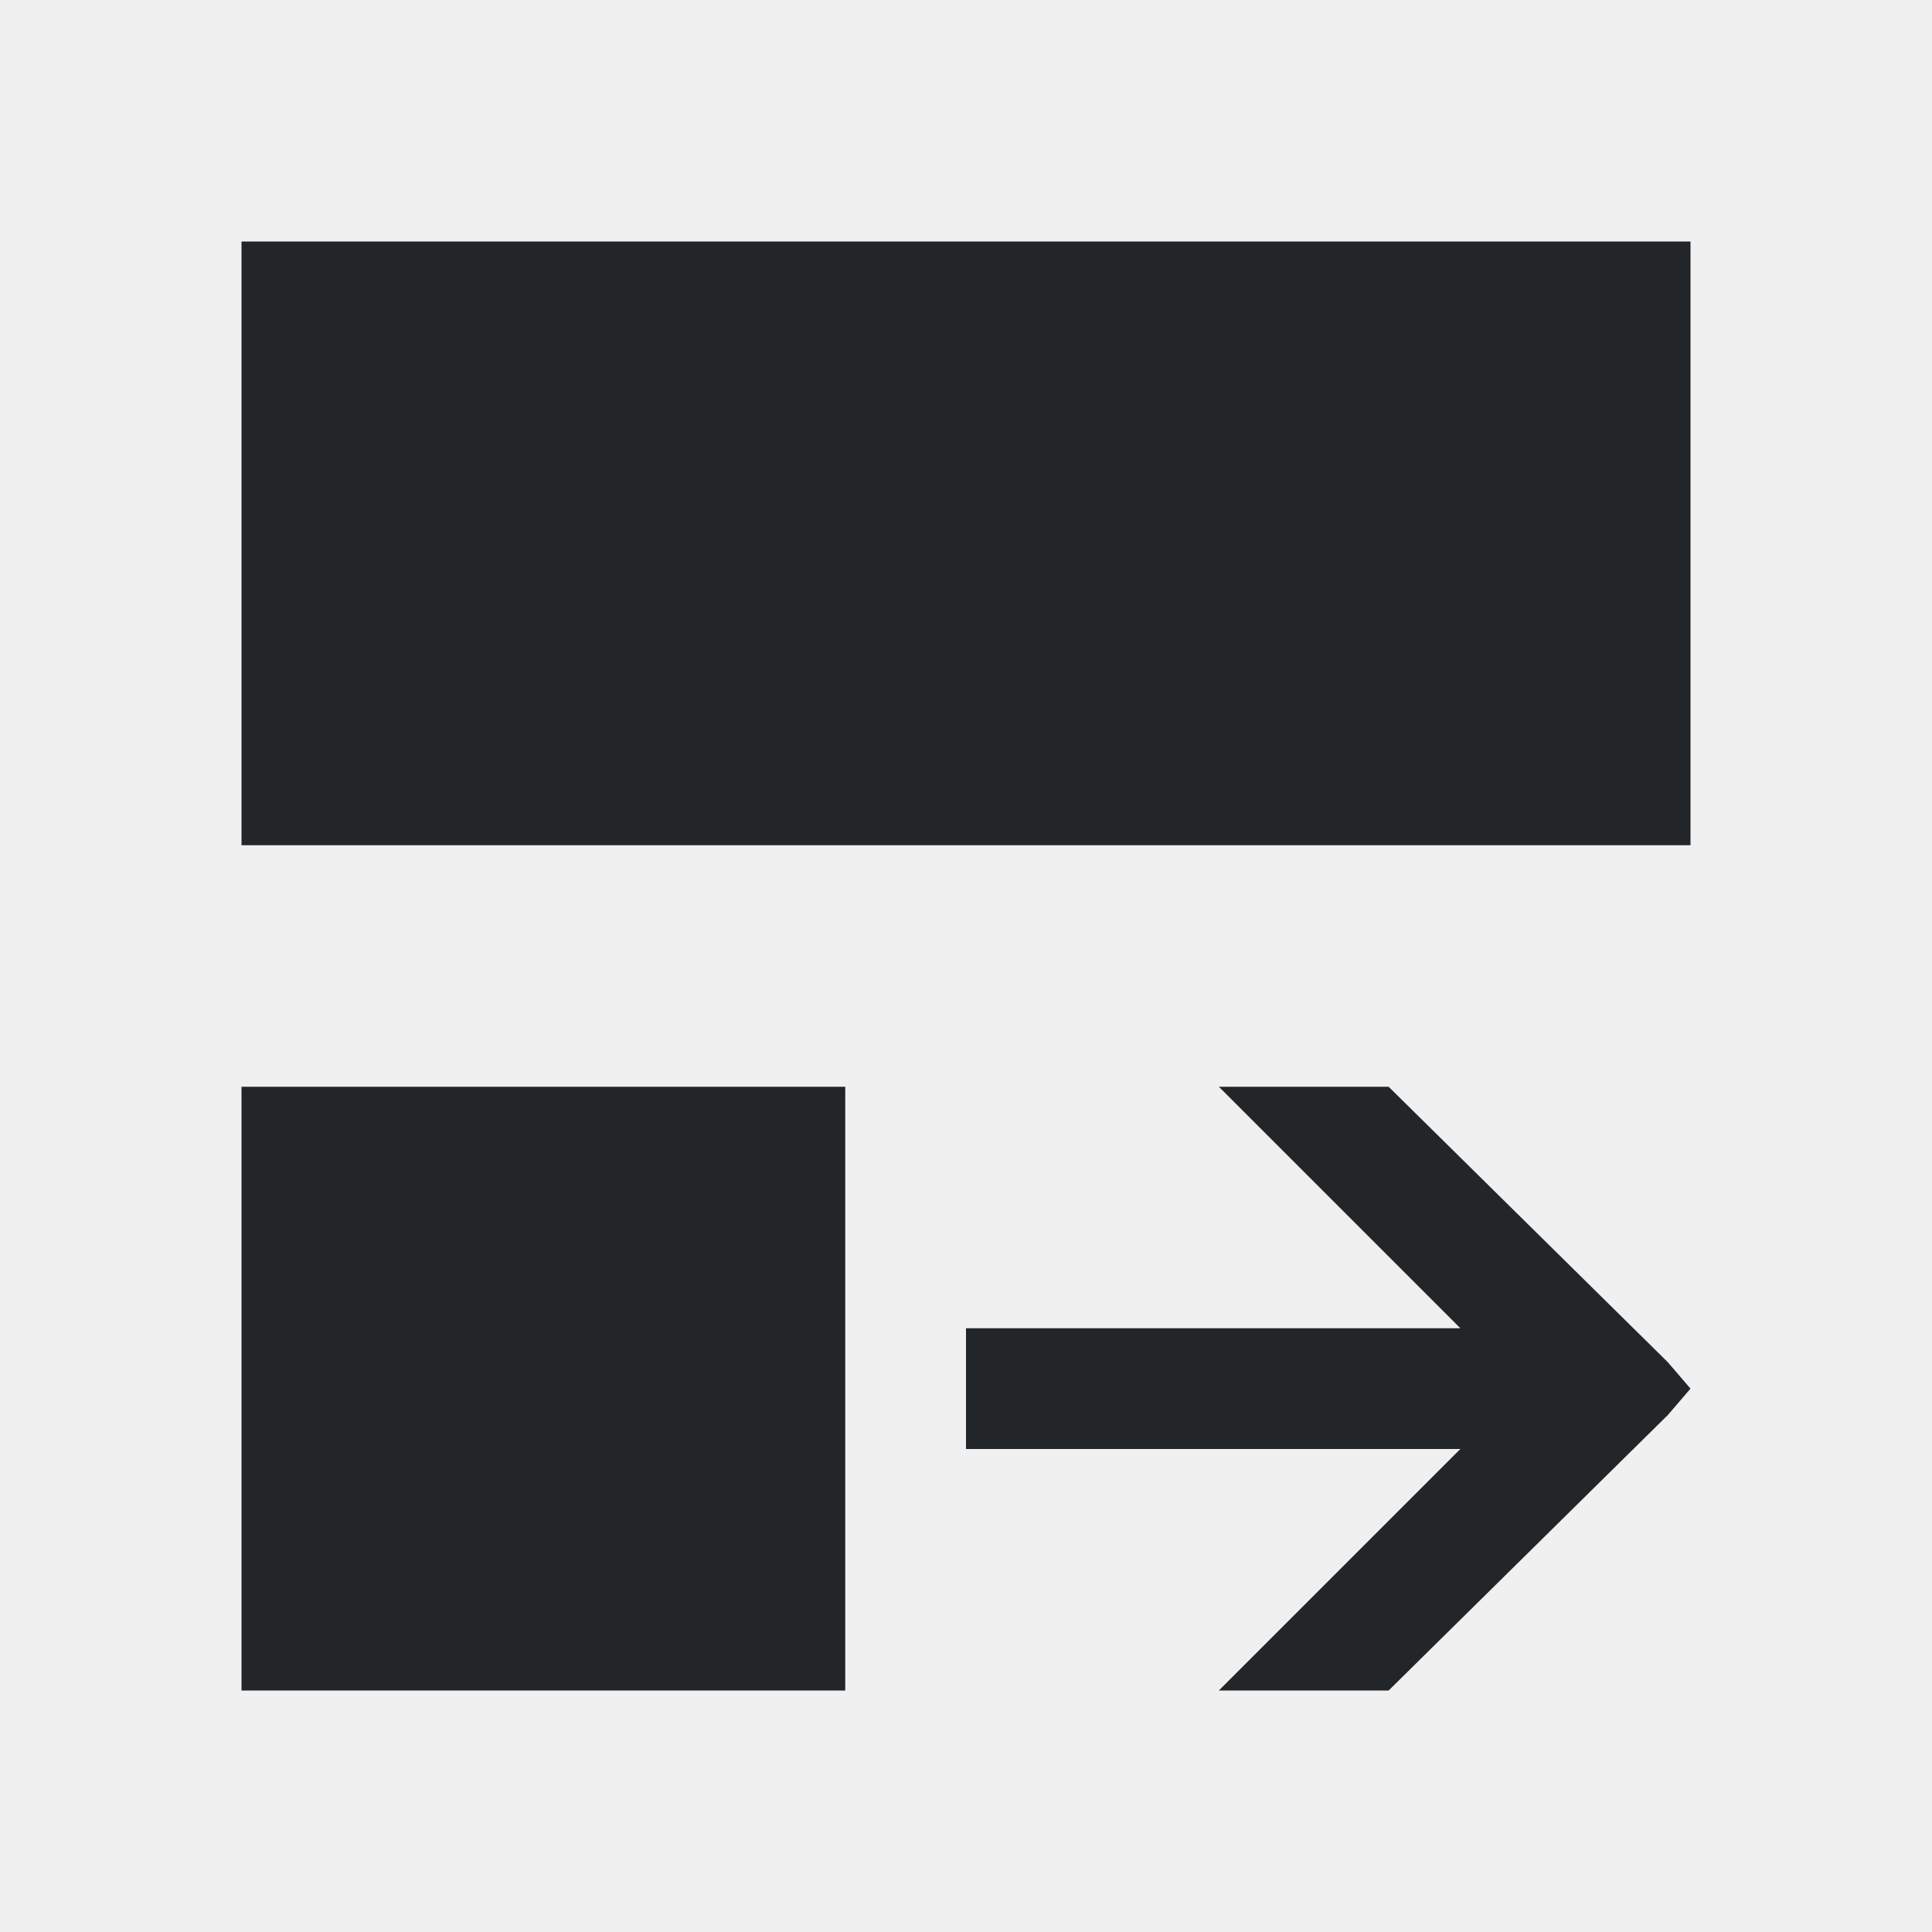
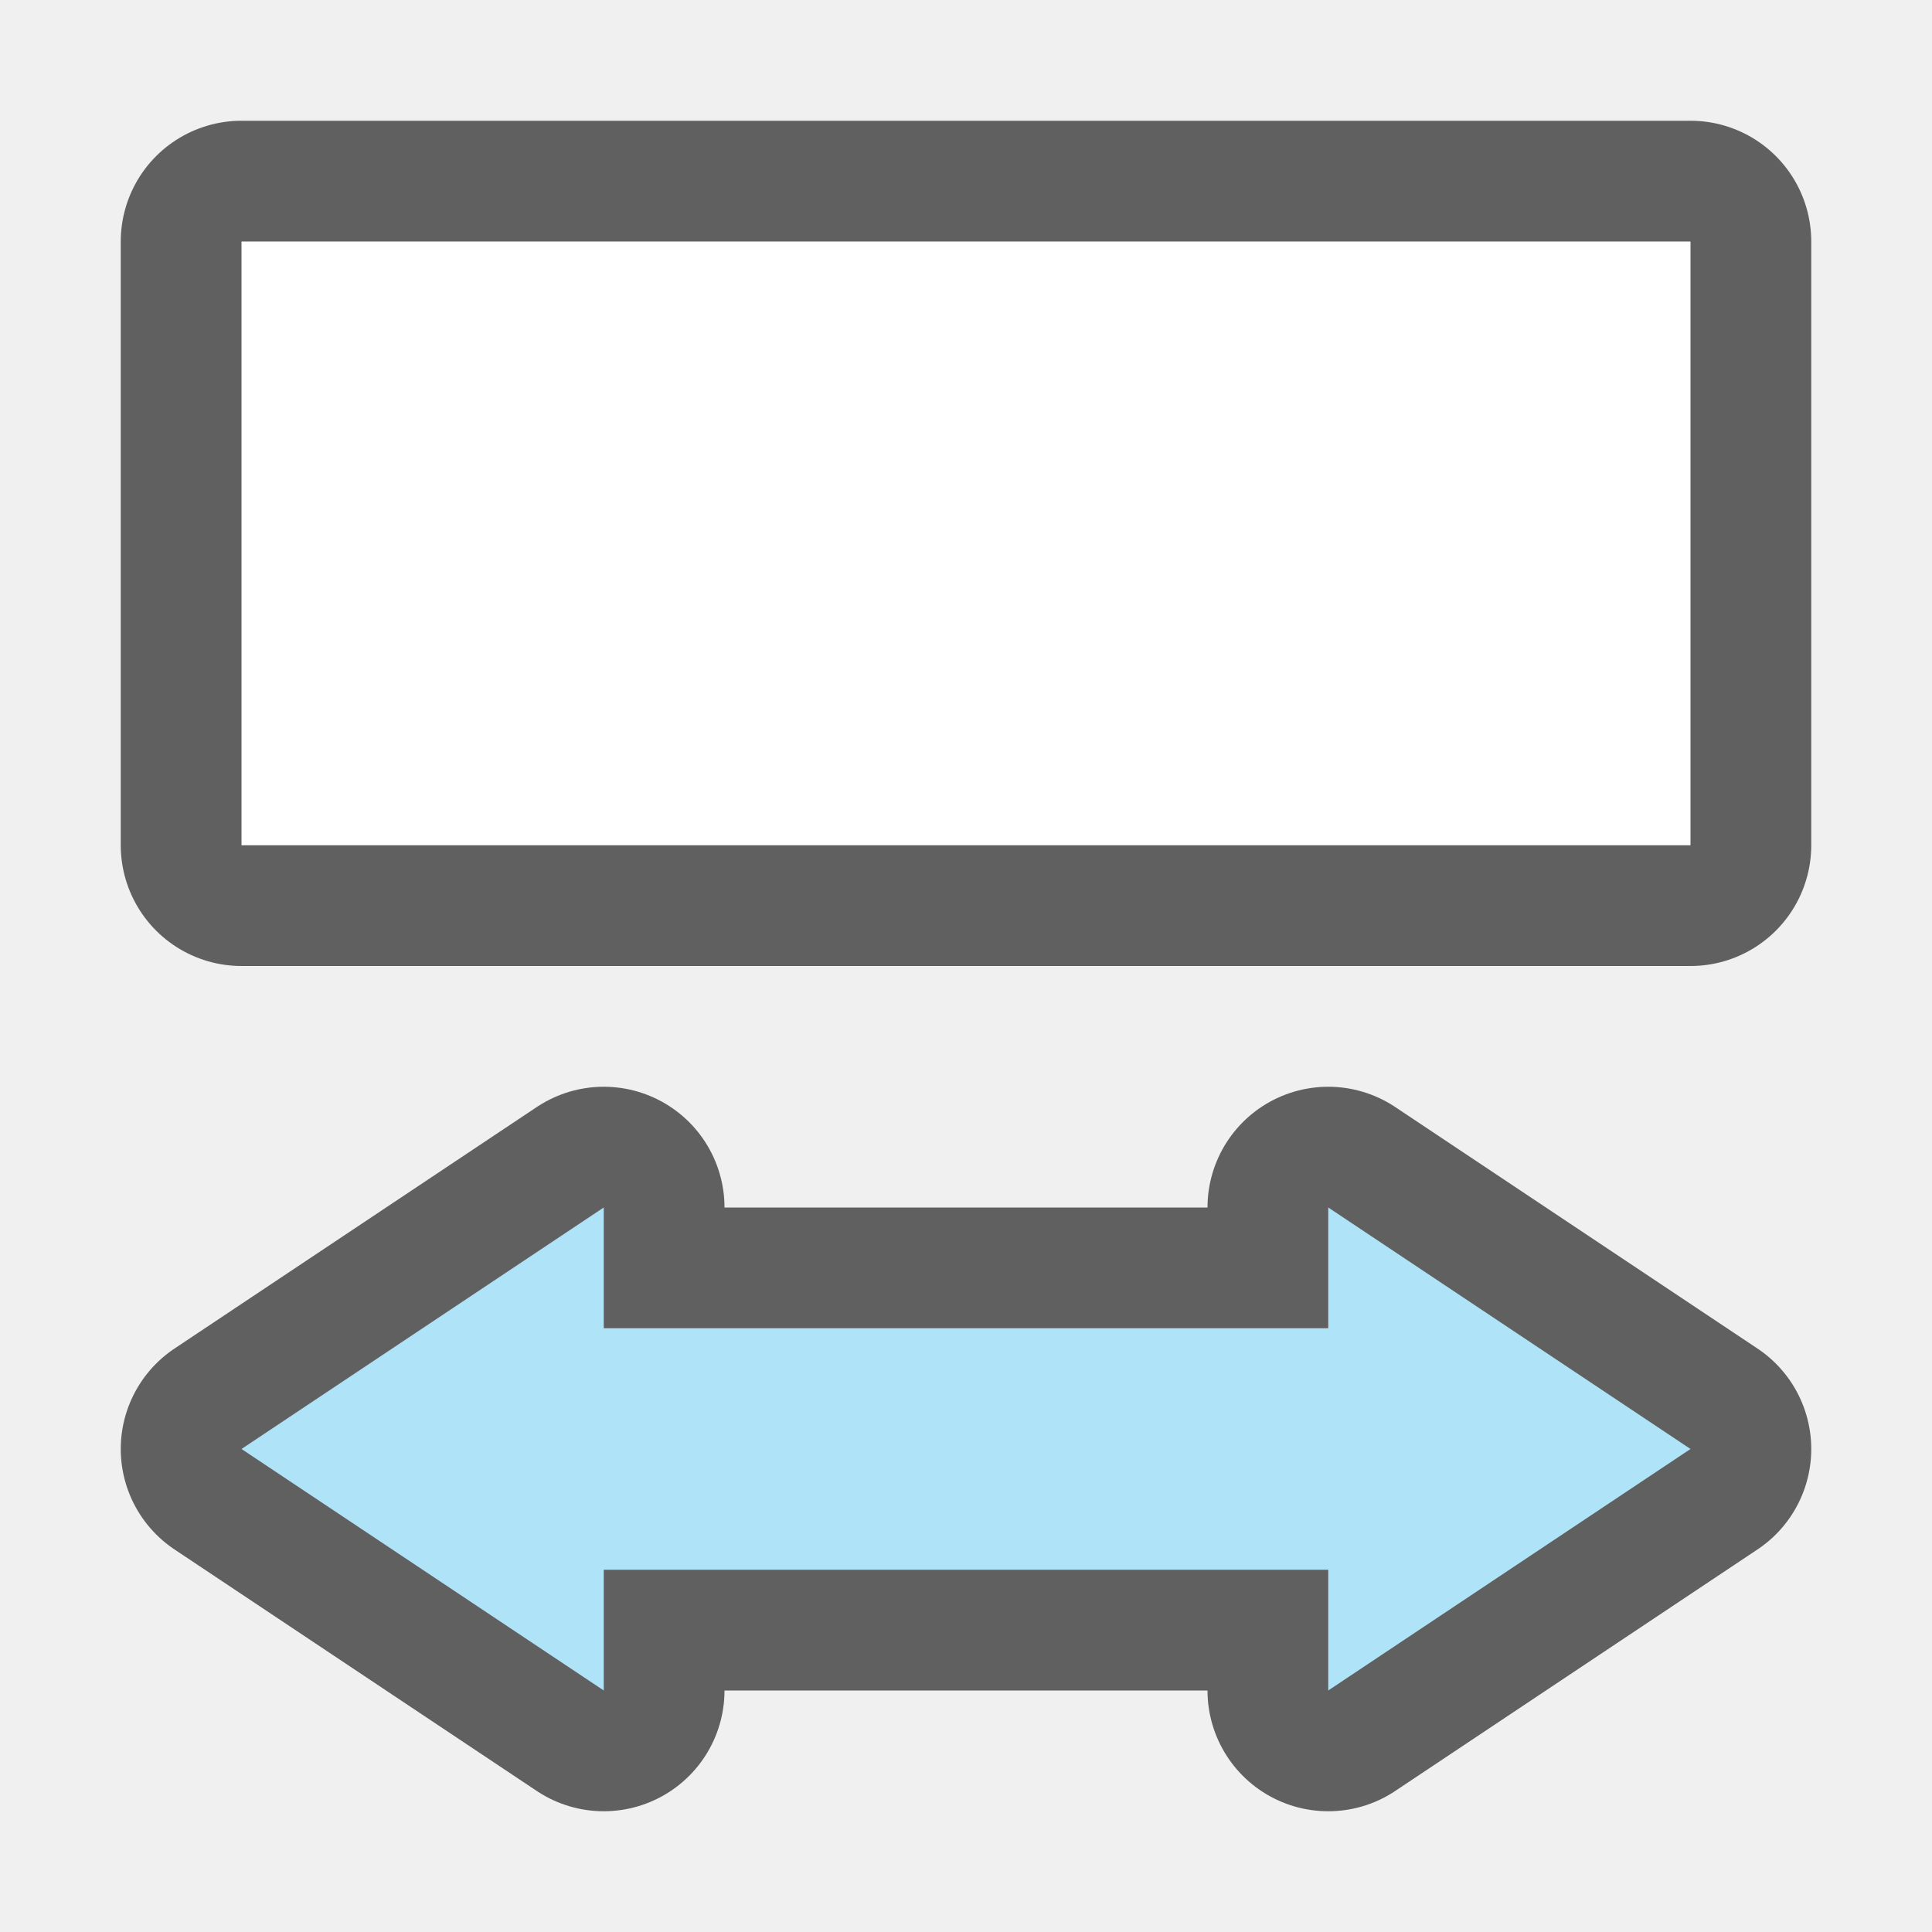
- <svg xmlns="http://www.w3.org/2000/svg" viewBox="0 0 16 16">/&gt;<path d="m2 2v5h12v-5zm0 7v5h5v-5zm8.094 0 2 2h-4.094v1h4.094l-2 2h1.406l2.312-2.281.188-.219-.188-.219-2.312-2.281z" fill="#232629" />
+ <svg xmlns="http://www.w3.org/2000/svg" viewBox="0 0 16 16" version="1.1" id="svg4">
+   <defs id="defs8" />
+   <rect y="2" x="2" height="5" width="12" id="rect837" style="opacity:0.6;fill:#000000;fill-opacity:1;stroke:#000000;stroke-width:2;stroke-linejoin:round;stroke-miterlimit:4;stroke-dasharray:none;stroke-opacity:1" />
+   <path id="path821" d="m 14,12 -3,-2 v 1 H 5 V 10 L 2,12 5,14 v -1 h 6 v 1 z" style="opacity:0.6;fill:#ffffff;fill-opacity:1;stroke:#000000;stroke-width:2;stroke-linecap:butt;stroke-linejoin:round;stroke-miterlimit:4;stroke-dasharray:none;stroke-opacity:1" />
+   <path style="fill:#aee3f8;fill-opacity:1;stroke:none;stroke-width:1px;stroke-linecap:butt;stroke-linejoin:miter;stroke-opacity:1" d="m 14,12 -3,-2 v 1 H 5 V 10 L 2,12 5,14 v -1 h 6 v 1 z" id="path814" />
+   <rect style="opacity:1;fill:#ffffff;fill-opacity:1;stroke:none;stroke-width:1.852;stroke-linejoin:round;stroke-miterlimit:4;stroke-dasharray:none;stroke-opacity:1" id="rect835" width="12" height="5" x="2" y="2" />
</svg>
